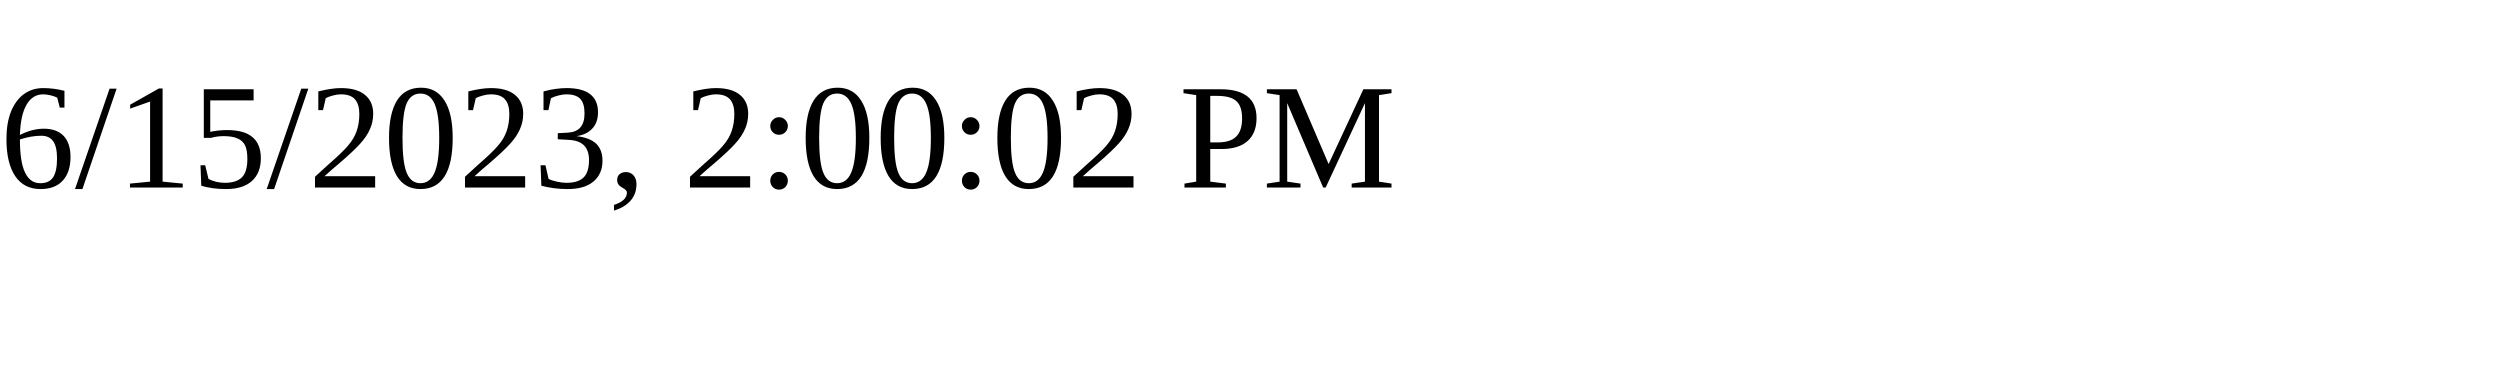
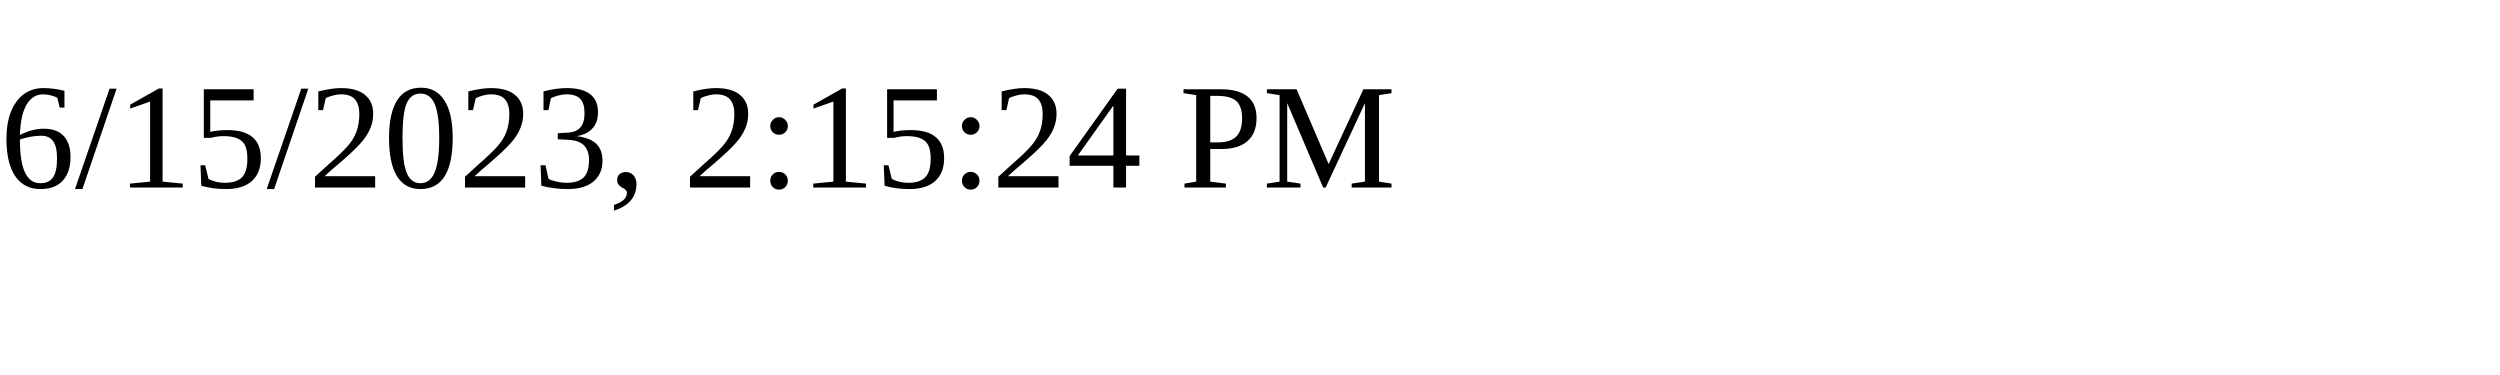
<svg xmlns="http://www.w3.org/2000/svg" height="30" width="200">
-   <text x="0" y="15">6/15/2023, 2:00:02 PM</text>
+   <text x="0" y="15">6/15/2023, 2:15:24 PM</text>
</svg>
